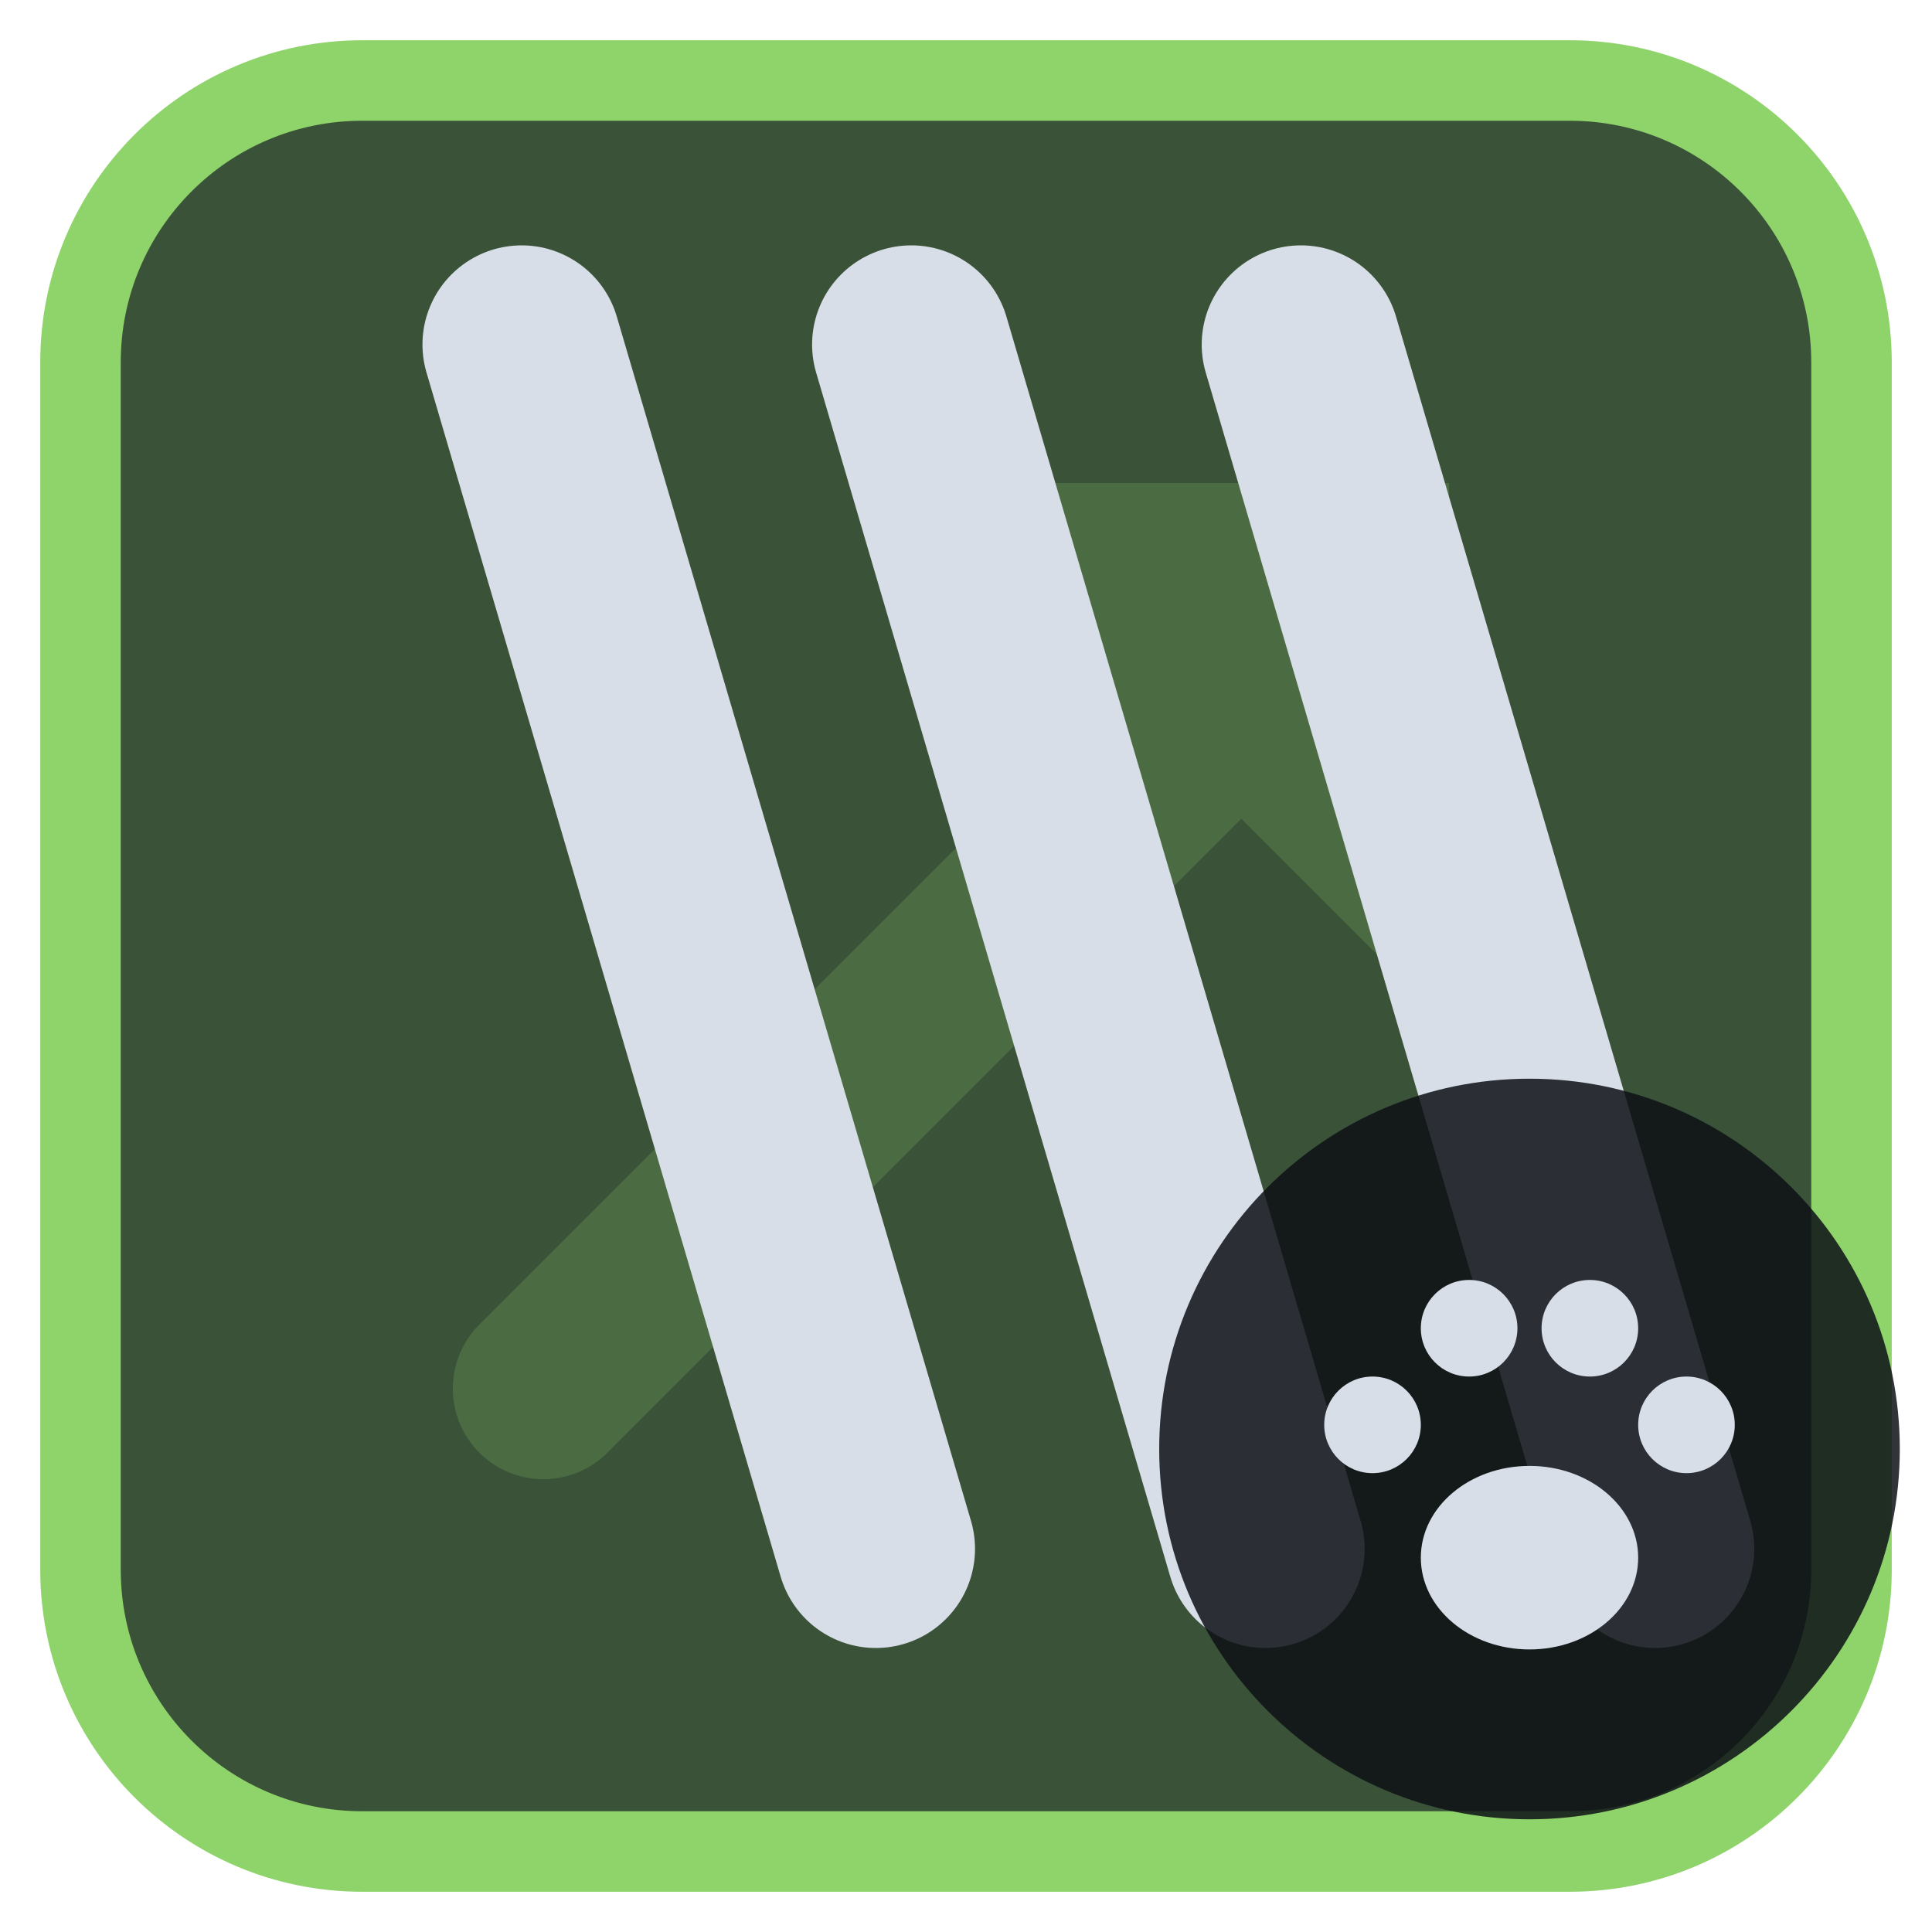
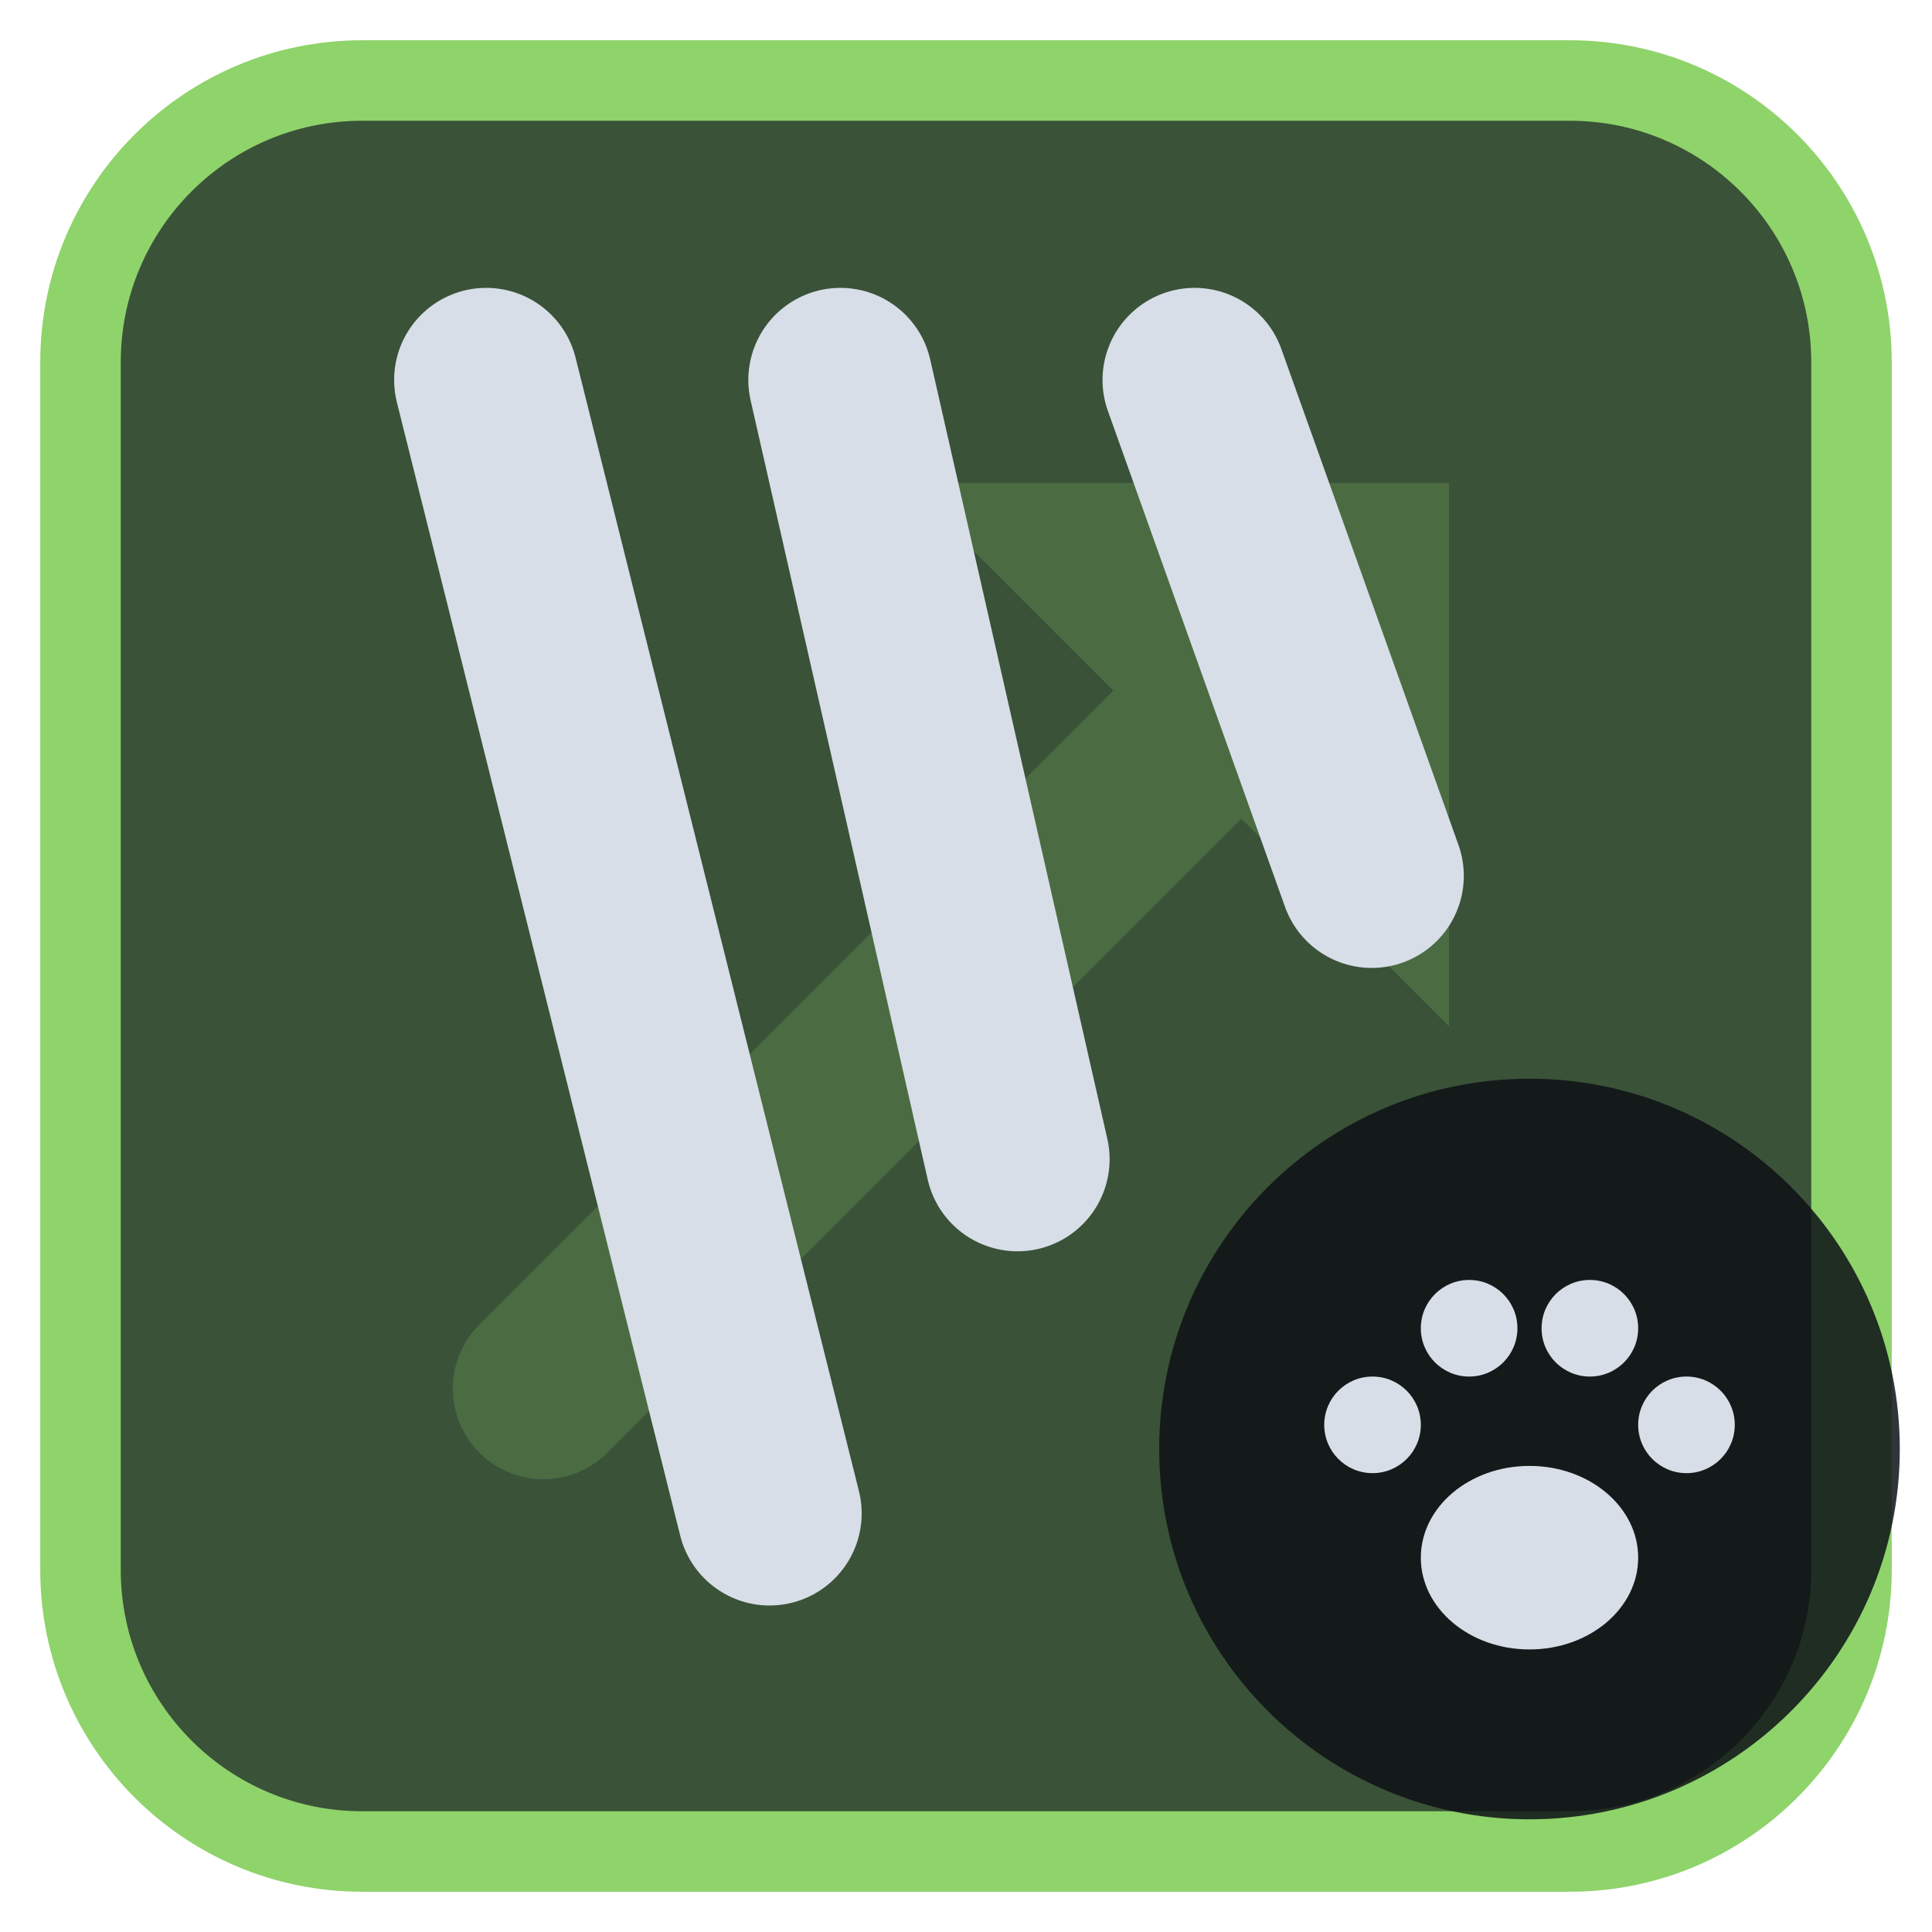
<svg xmlns="http://www.w3.org/2000/svg" viewBox="0 0 24 24" width="24" height="24">
  <rect x="1" y="1" width="22" height="22" rx="3.5" fill="#3a5238" stroke="#8fd36b" stroke-width="1" />
  <g opacity="0.2" transform="translate(3,3) scale(0.75)">
    <path d="M5 19L18 6" fill="none" stroke="#8fd36b" stroke-width="3" stroke-linecap="round" stroke-linejoin="round" />
    <path d="M11 4h9v9z" fill="#8fd36b" />
  </g>
  <g transform="translate(1.2,1.2) scale(0.88)">
-     <path d="M6 3.5L11 20.5M11.5 3.5L16.5 20.5M17 3.5L22 20.5" fill="none" stroke="#d7dee8" stroke-width="2.8" stroke-linecap="round" stroke-linejoin="round" />
+     <path d="M5.5 4L9.5 20M10.5 4L13 15M15.5 4L18 11" fill="none" stroke="#d7dee8" stroke-width="2.6" stroke-linecap="round" stroke-linejoin="round" />
  </g>
  <circle cx="19" cy="18" r="4.6" fill="#0e1116" fill-opacity="0.85" />
  <g transform="translate(19,18) scale(0.3) translate(-12,-11.5)">
    <ellipse cx="12" cy="16" rx="4.5" ry="3.8" fill="#d7dee8" />
    <circle cx="5.5" cy="10.5" r="2" fill="#d7dee8" />
    <circle cx="9.5" cy="6.5" r="2" fill="#d7dee8" />
    <circle cx="14.5" cy="6.5" r="2" fill="#d7dee8" />
    <circle cx="18.5" cy="10.5" r="2" fill="#d7dee8" />
  </g>
</svg>
